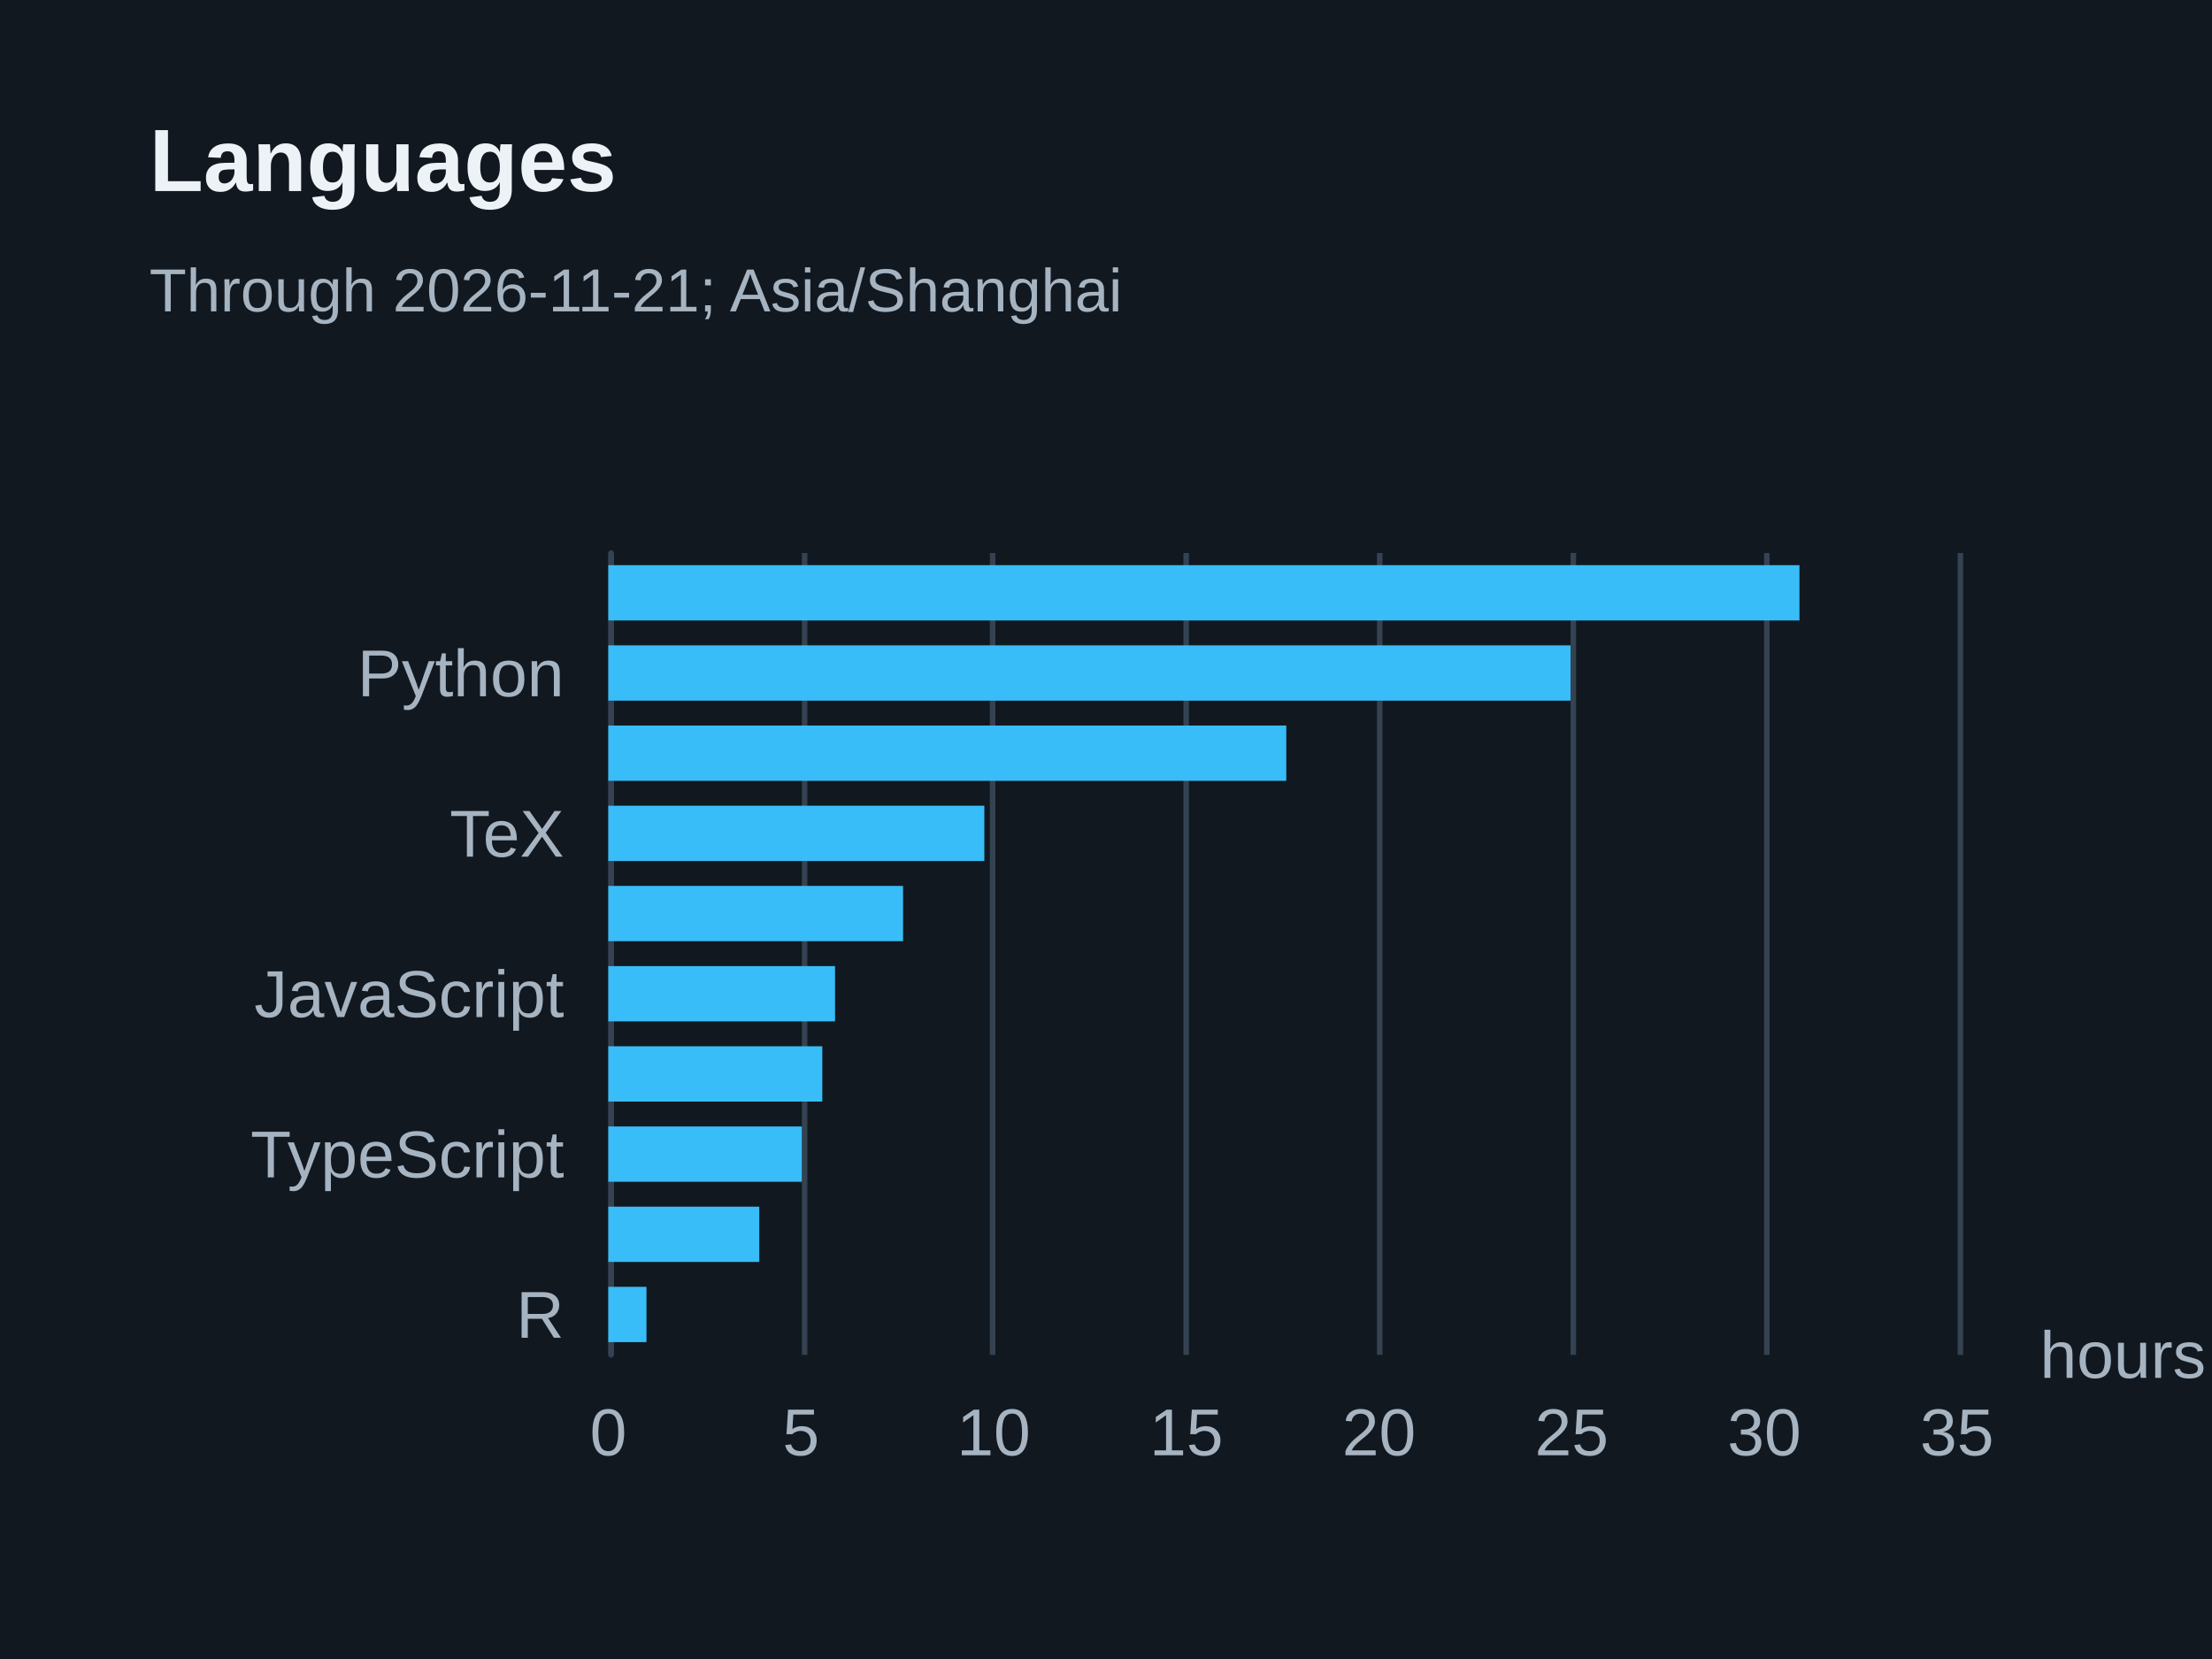
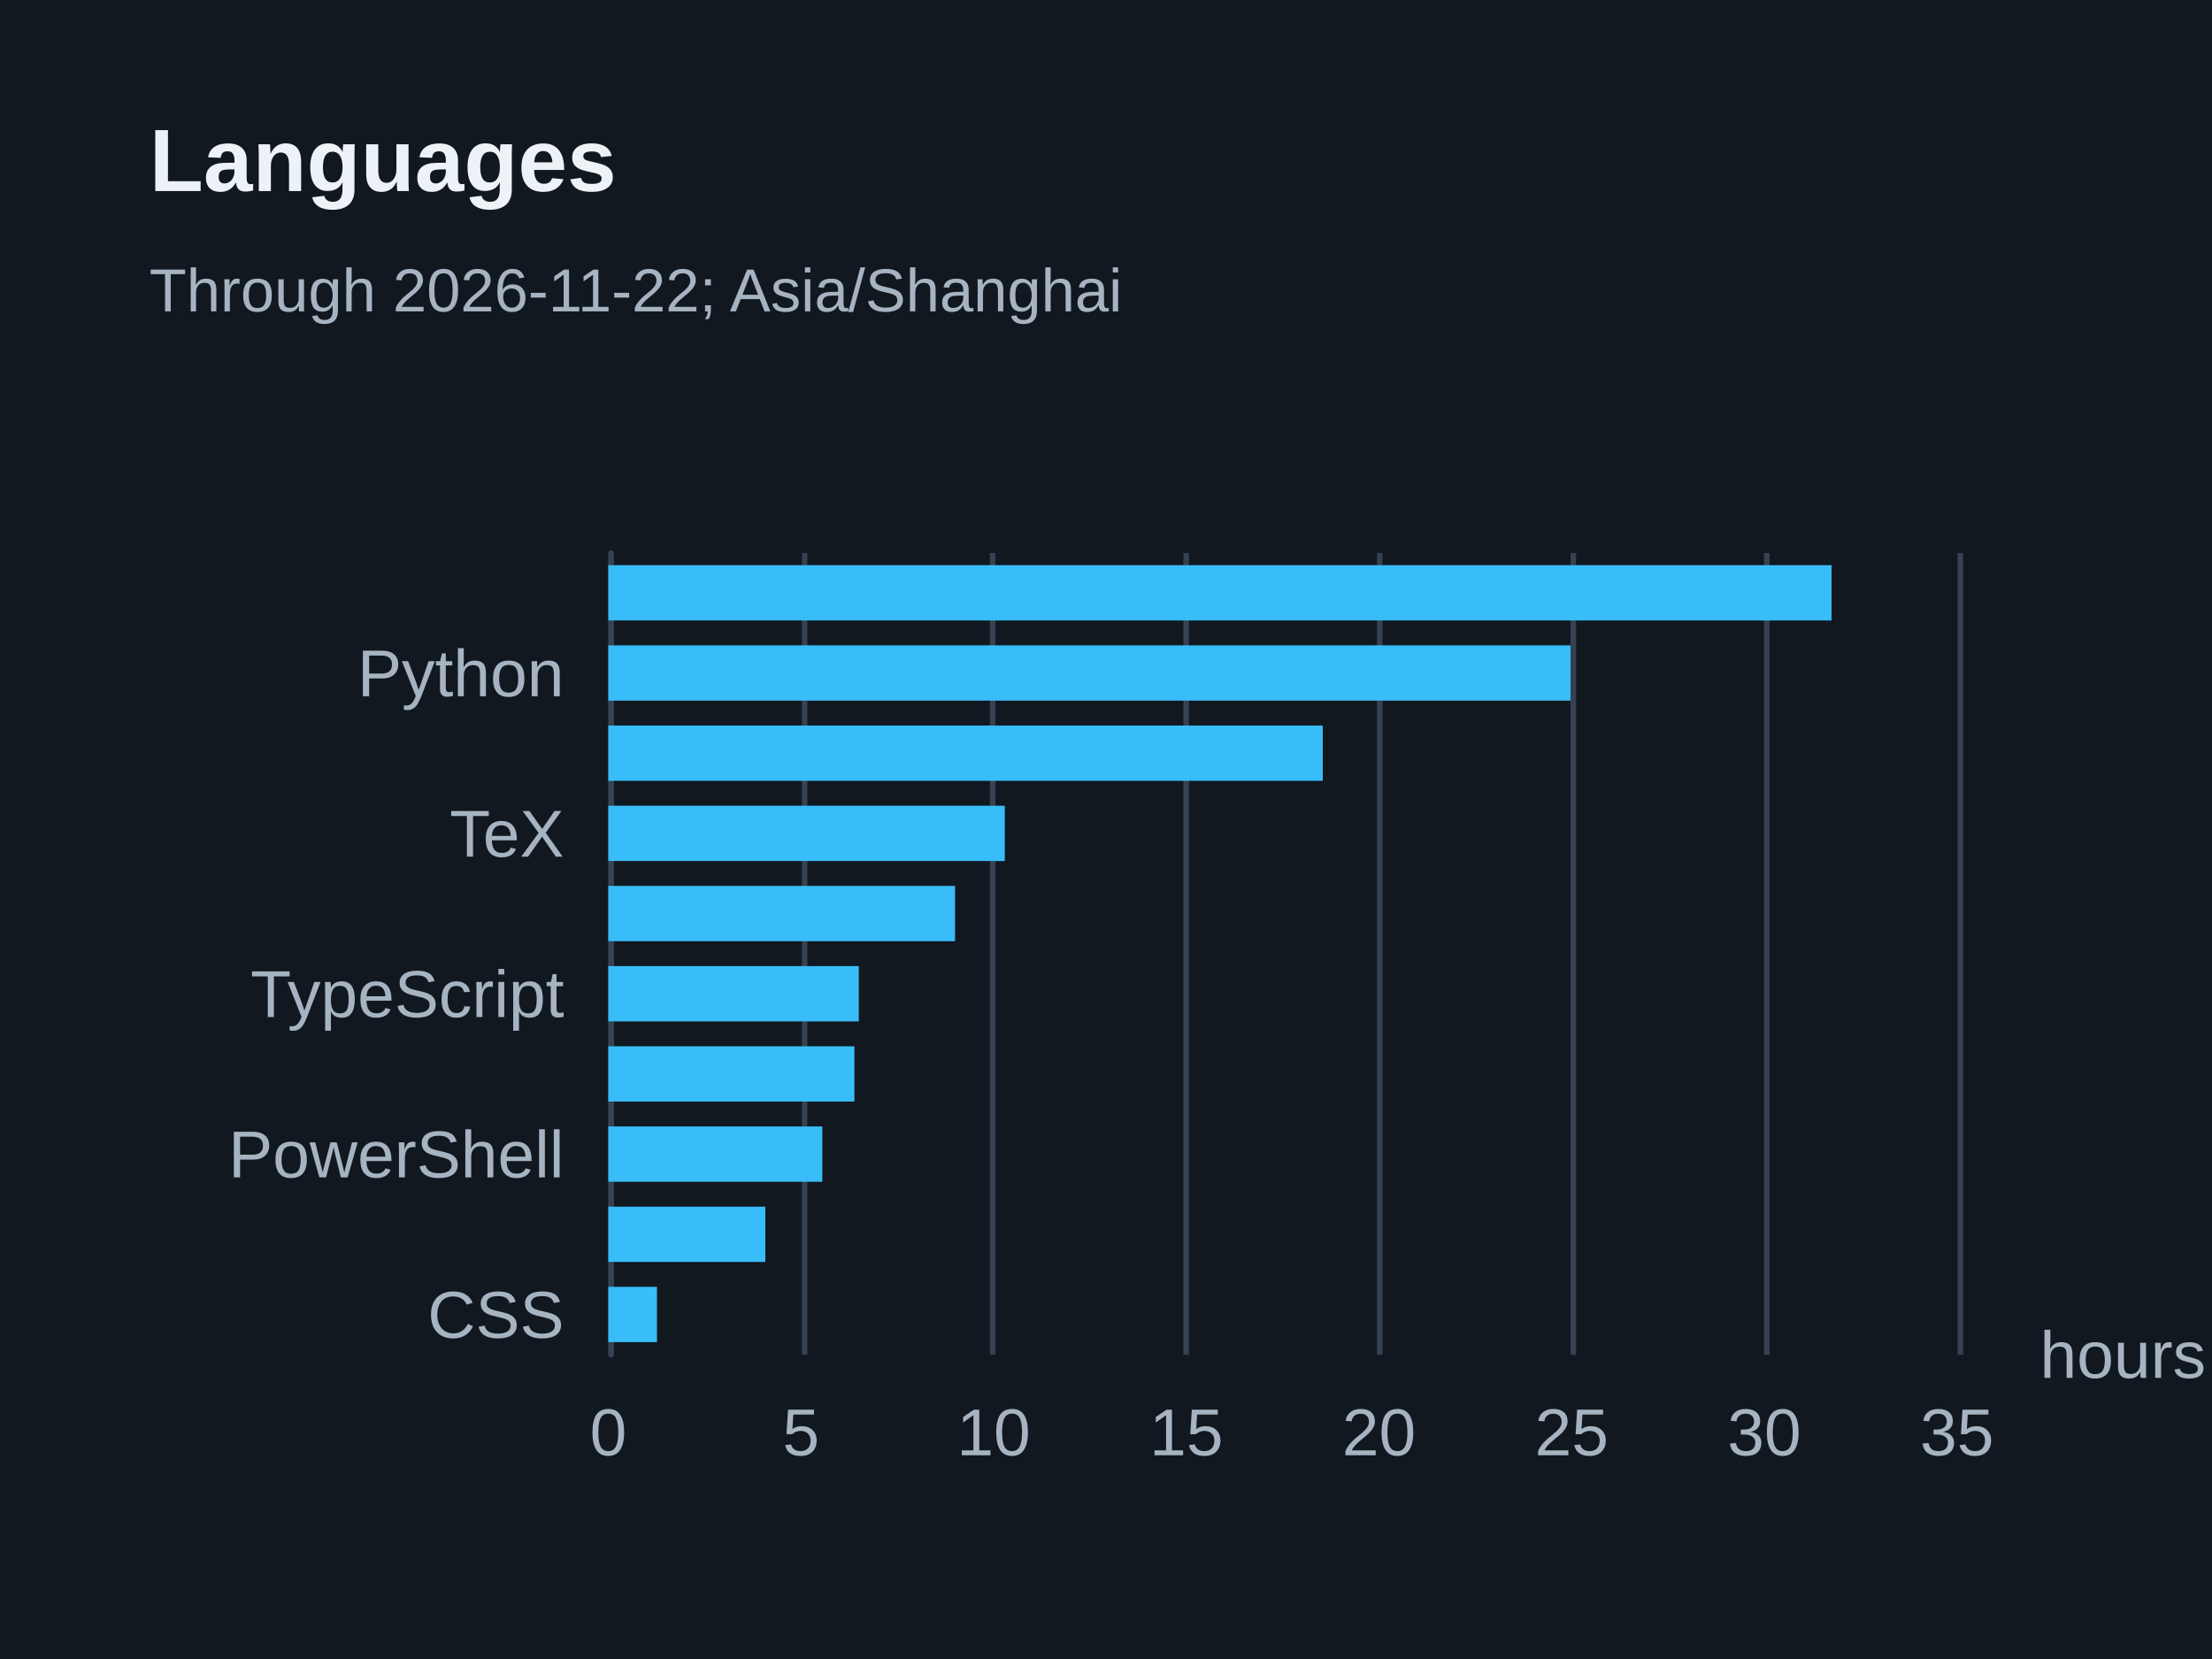
<svg xmlns="http://www.w3.org/2000/svg" width="400" height="300" version="1.1" baseProfile="full" viewBox="0 0 400 300" role="img" aria-labelledby="languages-title languages-description">
  <rect width="400" height="300" x="0" y="0" fill="#111820" />
  <path d="M110.5 100L110.5 245" fill="none" pointer-events="visible" stroke="#344251" class="zr11-cls-22" />
  <path d="M145.5 100L145.5 245" fill="none" pointer-events="visible" stroke="#344251" class="zr11-cls-22" />
  <path d="M179.5 100L179.5 245" fill="none" pointer-events="visible" stroke="#344251" class="zr11-cls-22" />
  <path d="M214.5 100L214.5 245" fill="none" pointer-events="visible" stroke="#344251" class="zr11-cls-22" />
  <path d="M249.5 100L249.5 245" fill="none" pointer-events="visible" stroke="#344251" class="zr11-cls-22" />
  <path d="M284.5 100L284.5 245" fill="none" pointer-events="visible" stroke="#344251" class="zr11-cls-22" />
  <path d="M319.5 100L319.5 245" fill="none" pointer-events="visible" stroke="#344251" class="zr11-cls-22" />
  <path d="M354.5 100L354.5 245" fill="none" pointer-events="visible" stroke="#344251" class="zr11-cls-22" />
  <path d="M110.5 245L110.5 100" fill="none" pointer-events="visible" stroke="#344251" stroke-linecap="round" class="zr11-cls-22" />
  <text dominant-baseline="central" text-anchor="start" style="font-size:12px;font-family:Arial, Noto Sans CJK SC, Microsoft YaHei, sans-serif;" transform="translate(368.88 245)" fill="#a6b3c1">hours</text>
-   <text dominant-baseline="central" text-anchor="end" style="font-size:12px;font-family:Arial, Noto Sans CJK SC, Microsoft YaHei, sans-serif;" transform="translate(102 237.75)" fill="#a6b3c1">R</text>
-   <text dominant-baseline="central" text-anchor="end" style="font-size:12px;font-family:Arial, Noto Sans CJK SC, Microsoft YaHei, sans-serif;" transform="translate(102 208.75)" fill="#a6b3c1">TypeScript</text>
-   <text dominant-baseline="central" text-anchor="end" style="font-size:12px;font-family:Arial, Noto Sans CJK SC, Microsoft YaHei, sans-serif;" transform="translate(102 179.75)" fill="#a6b3c1">JavaScript</text>
+   <text dominant-baseline="central" text-anchor="end" style="font-size:12px;font-family:Arial, Noto Sans CJK SC, Microsoft YaHei, sans-serif;" transform="translate(102 237.75)" fill="#a6b3c1">CSS</text>
+   <text dominant-baseline="central" text-anchor="end" style="font-size:12px;font-family:Arial, Noto Sans CJK SC, Microsoft YaHei, sans-serif;" transform="translate(102 208.75)" fill="#a6b3c1">PowerShell</text>
+   <text dominant-baseline="central" text-anchor="end" style="font-size:12px;font-family:Arial, Noto Sans CJK SC, Microsoft YaHei, sans-serif;" transform="translate(102 179.75)" fill="#a6b3c1">TypeScript</text>
  <text dominant-baseline="central" text-anchor="end" style="font-size:12px;font-family:Arial, Noto Sans CJK SC, Microsoft YaHei, sans-serif;" transform="translate(102 150.75)" fill="#a6b3c1">TeX</text>
  <text dominant-baseline="central" text-anchor="end" style="font-size:12px;font-family:Arial, Noto Sans CJK SC, Microsoft YaHei, sans-serif;" transform="translate(102 121.75)" fill="#a6b3c1">Python</text>
  <text dominant-baseline="central" text-anchor="middle" style="font-size:12px;font-family:Arial, Noto Sans CJK SC, Microsoft YaHei, sans-serif;" y="6" transform="translate(110 253)" fill="#a6b3c1">0</text>
  <text dominant-baseline="central" text-anchor="middle" style="font-size:12px;font-family:Arial, Noto Sans CJK SC, Microsoft YaHei, sans-serif;" y="6" transform="translate(144.84 253)" fill="#a6b3c1">5</text>
  <text dominant-baseline="central" text-anchor="middle" style="font-size:12px;font-family:Arial, Noto Sans CJK SC, Microsoft YaHei, sans-serif;" y="6" transform="translate(179.68 253)" fill="#a6b3c1">10</text>
  <text dominant-baseline="central" text-anchor="middle" style="font-size:12px;font-family:Arial, Noto Sans CJK SC, Microsoft YaHei, sans-serif;" y="6" transform="translate(214.52 253)" fill="#a6b3c1">15</text>
  <text dominant-baseline="central" text-anchor="middle" style="font-size:12px;font-family:Arial, Noto Sans CJK SC, Microsoft YaHei, sans-serif;" y="6" transform="translate(249.36 253)" fill="#a6b3c1">20</text>
  <text dominant-baseline="central" text-anchor="middle" style="font-size:12px;font-family:Arial, Noto Sans CJK SC, Microsoft YaHei, sans-serif;" y="6" transform="translate(284.2 253)" fill="#a6b3c1">25</text>
  <text dominant-baseline="central" text-anchor="middle" style="font-size:12px;font-family:Arial, Noto Sans CJK SC, Microsoft YaHei, sans-serif;" y="6" transform="translate(319.04 253)" fill="#a6b3c1">30</text>
  <text dominant-baseline="central" text-anchor="middle" style="font-size:12px;font-family:Arial, Noto Sans CJK SC, Microsoft YaHei, sans-serif;" y="6" transform="translate(353.88 253)" fill="#a6b3c1">35</text>
-   <path d="M110 232.7l6.9 0l0 10l-6.9 0Z" fill="#38bdf8" ecmeta_series_index="0" ecmeta_data_index="0" ecmeta_ssr_type="chart" class="zr11-cls-23" />
-   <path d="M110 218.2l27.3 0l0 10l-27.3 0Z" fill="#38bdf8" ecmeta_series_index="0" ecmeta_data_index="1" ecmeta_ssr_type="chart" class="zr11-cls-23" />
-   <path d="M110 203.7l35 0l0 10l-35 0Z" fill="#38bdf8" ecmeta_series_index="0" ecmeta_data_index="2" ecmeta_ssr_type="chart" class="zr11-cls-23" />
-   <path d="M110 189.2l38.7 0l0 10l-38.7 0Z" fill="#38bdf8" ecmeta_series_index="0" ecmeta_data_index="3" ecmeta_ssr_type="chart" class="zr11-cls-23" />
-   <path d="M110 174.7l41 0l0 10l-41 0Z" fill="#38bdf8" ecmeta_series_index="0" ecmeta_data_index="4" ecmeta_ssr_type="chart" class="zr11-cls-23" />
-   <path d="M110 160.2l53.3 0l0 10l-53.3 0Z" fill="#38bdf8" ecmeta_series_index="0" ecmeta_data_index="5" ecmeta_ssr_type="chart" class="zr11-cls-23" />
-   <path d="M110 145.7l68 0l0 10l-68 0Z" fill="#38bdf8" ecmeta_series_index="0" ecmeta_data_index="6" ecmeta_ssr_type="chart" class="zr11-cls-23" />
-   <path d="M110 131.2l122.6 0l0 10l-122.6 0Z" fill="#38bdf8" ecmeta_series_index="0" ecmeta_data_index="7" ecmeta_ssr_type="chart" class="zr11-cls-23" />
+   <path d="M110 232.7l8.8 0l0 10l-8.8 0Z" fill="#38bdf8" ecmeta_series_index="0" ecmeta_data_index="0" ecmeta_ssr_type="chart" class="zr11-cls-23" />
+   <path d="M110 218.2l28.4 0l0 10l-28.4 0Z" fill="#38bdf8" ecmeta_series_index="0" ecmeta_data_index="1" ecmeta_ssr_type="chart" class="zr11-cls-23" />
+   <path d="M110 203.7l38.7 0l0 10l-38.7 0Z" fill="#38bdf8" ecmeta_series_index="0" ecmeta_data_index="2" ecmeta_ssr_type="chart" class="zr11-cls-23" />
+   <path d="M110 189.2l44.5 0l0 10l-44.5 0Z" fill="#38bdf8" ecmeta_series_index="0" ecmeta_data_index="3" ecmeta_ssr_type="chart" class="zr11-cls-23" />
+   <path d="M110 174.7l45.3 0l0 10l-45.3 0Z" fill="#38bdf8" ecmeta_series_index="0" ecmeta_data_index="4" ecmeta_ssr_type="chart" class="zr11-cls-23" />
+   <path d="M110 160.2l62.7 0l0 10l-62.7 0Z" fill="#38bdf8" ecmeta_series_index="0" ecmeta_data_index="5" ecmeta_ssr_type="chart" class="zr11-cls-23" />
+   <path d="M110 145.7l71.7 0l0 10l-71.7 0Z" fill="#38bdf8" ecmeta_series_index="0" ecmeta_data_index="6" ecmeta_ssr_type="chart" class="zr11-cls-23" />
+   <path d="M110 131.2l129.2 0l0 10l-129.2 0Z" fill="#38bdf8" ecmeta_series_index="0" ecmeta_data_index="7" ecmeta_ssr_type="chart" class="zr11-cls-23" />
  <path d="M110 116.7l174 0l0 10l-174 0Z" fill="#38bdf8" ecmeta_series_index="0" ecmeta_data_index="8" ecmeta_ssr_type="chart" class="zr11-cls-23" />
-   <path d="M110 102.2l215.4 0l0 10l-215.4 0Z" fill="#38bdf8" ecmeta_series_index="0" ecmeta_data_index="9" ecmeta_ssr_type="chart" class="zr11-cls-23" />
+   <path d="M110 102.2l221.2 0l0 10l-221.2 0Z" fill="#38bdf8" ecmeta_series_index="0" ecmeta_data_index="9" ecmeta_ssr_type="chart" class="zr11-cls-23" />
  <path d="M-5 -5l188.2 0l0 47l-188.2 0Z" transform="translate(27 21)" fill="rgb(0,0,0)" fill-opacity="0" stroke="#3c3c41" stroke-width="0" class="zr11-cls-22" />
  <text dominant-baseline="central" text-anchor="start" style="font-size:16px;font-family:Arial, Noto Sans CJK SC, Microsoft YaHei, sans-serif;font-weight:bold;" y="8" transform="translate(27 21)" fill="#edf2f7">Languages</text>
-   <text dominant-baseline="central" text-anchor="start" style="font-size:11px;font-family:Arial, Noto Sans CJK SC, Microsoft YaHei, sans-serif;" xml:space="preserve" y="31.5" transform="translate(27 21)" fill="#a6b3c1">Through 2026-11-21; Asia/Shanghai</text>
+   <text dominant-baseline="central" text-anchor="start" style="font-size:11px;font-family:Arial, Noto Sans CJK SC, Microsoft YaHei, sans-serif;" xml:space="preserve" y="31.5" transform="translate(27 21)" fill="#a6b3c1">Through 2026-11-22; Asia/Shanghai</text>
  <style>
.zr11-cls-22:hover {
pointer-events:none;
}
.zr11-cls-23:hover {
cursor:pointer;
fill:rgba(61,207,255,1);
}



</style>
</svg>
